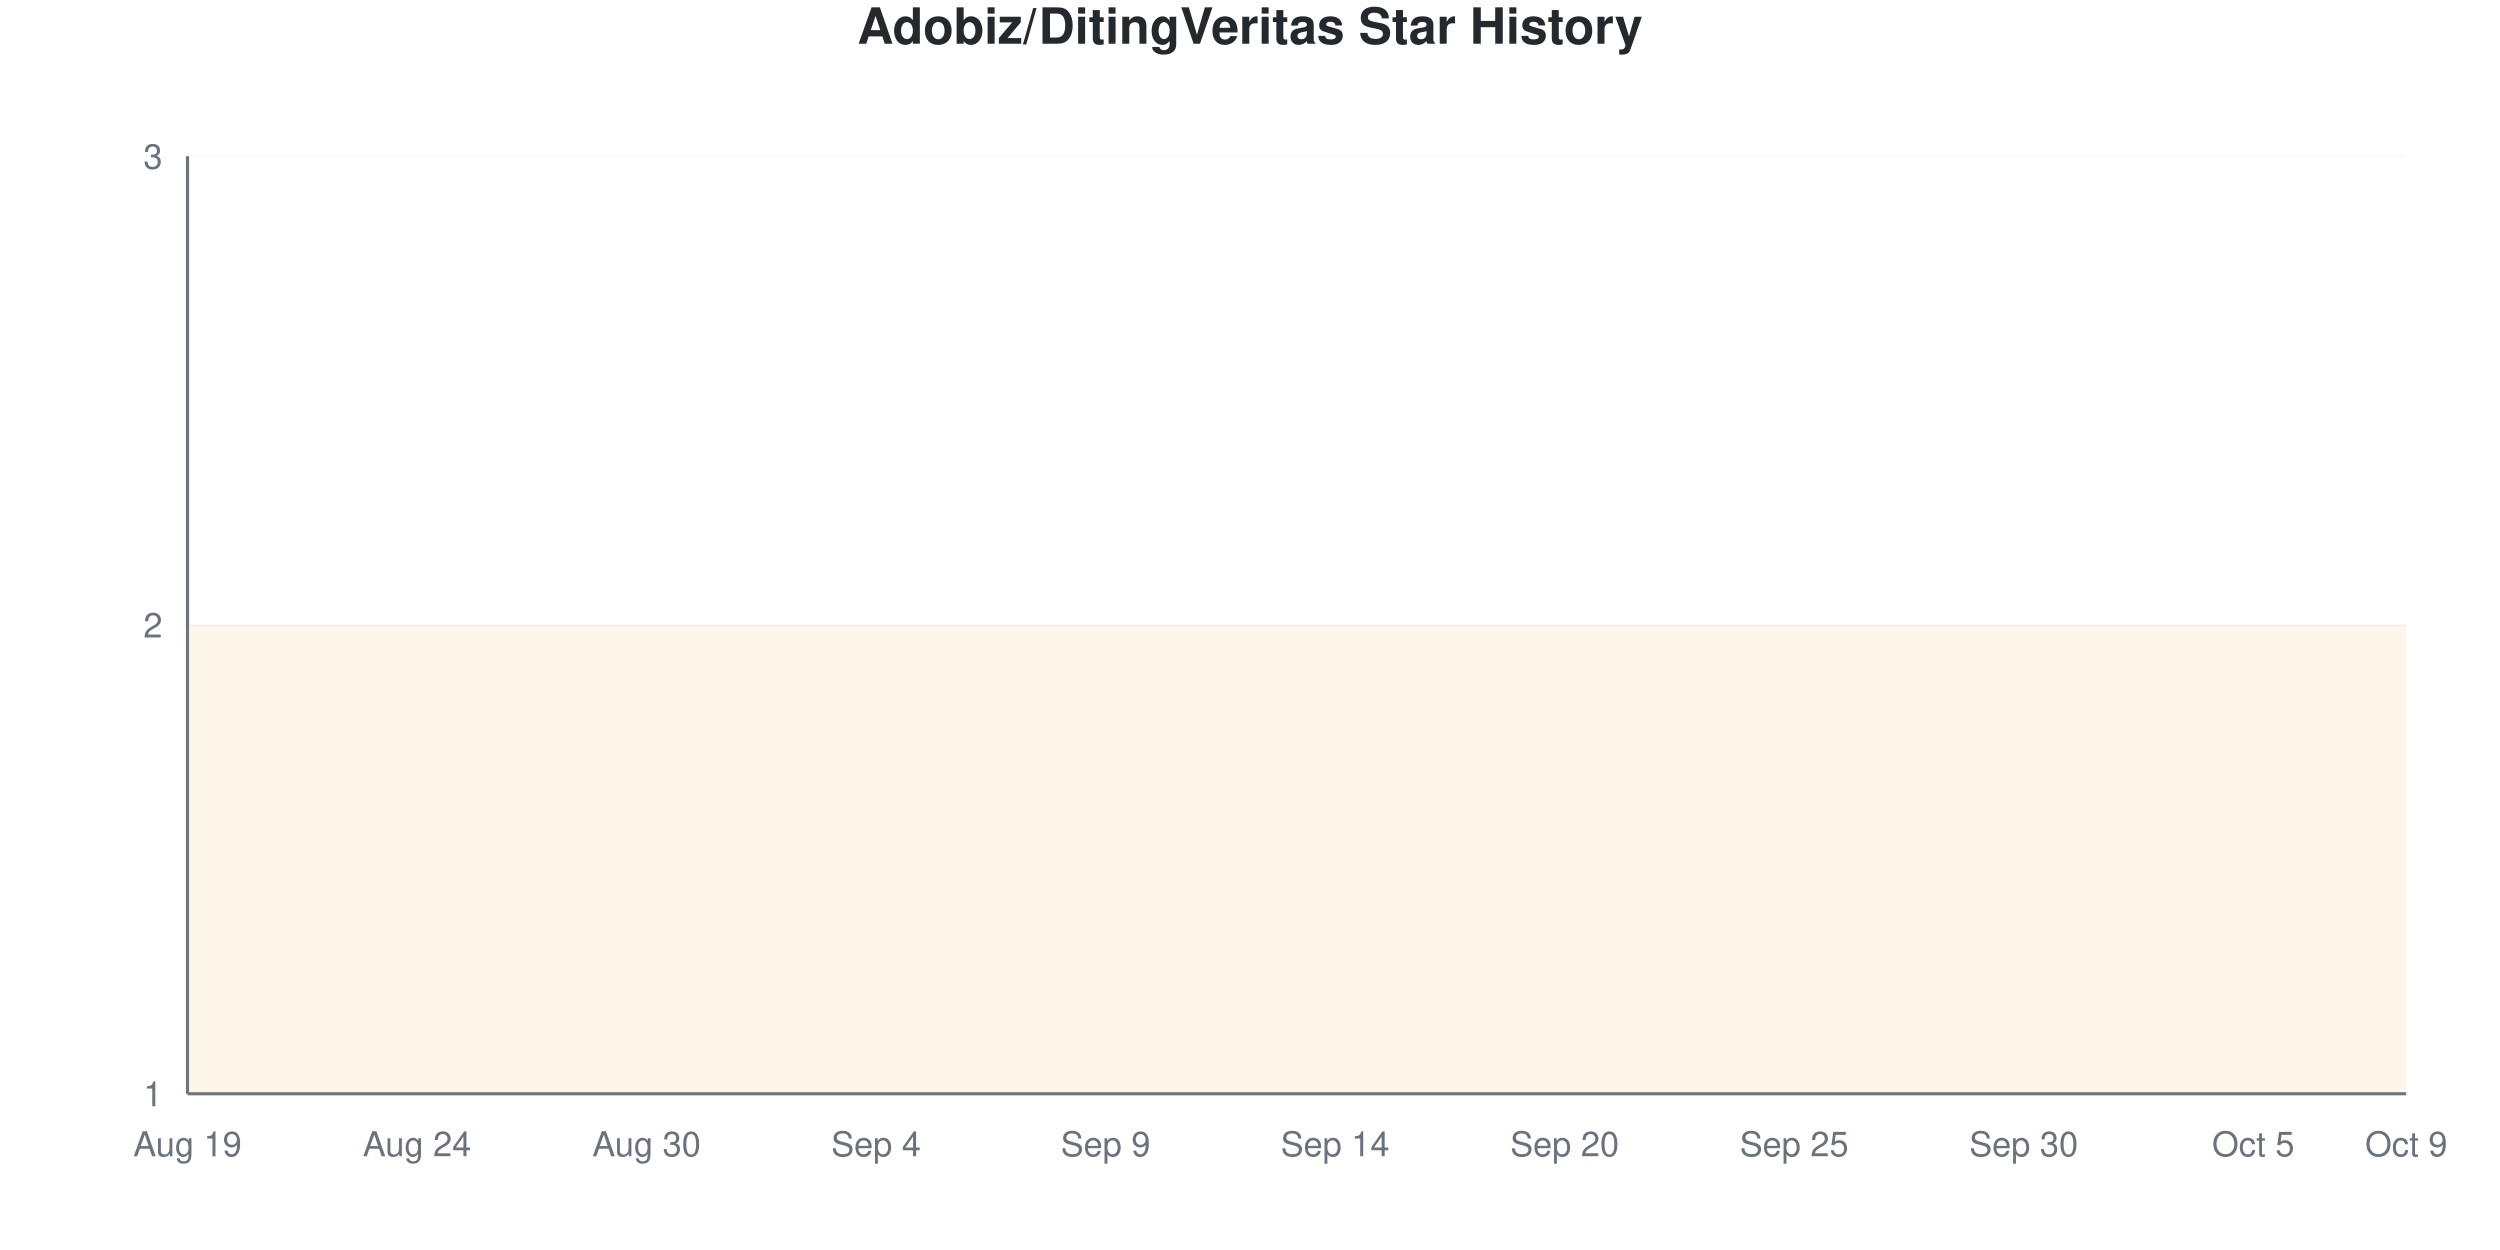
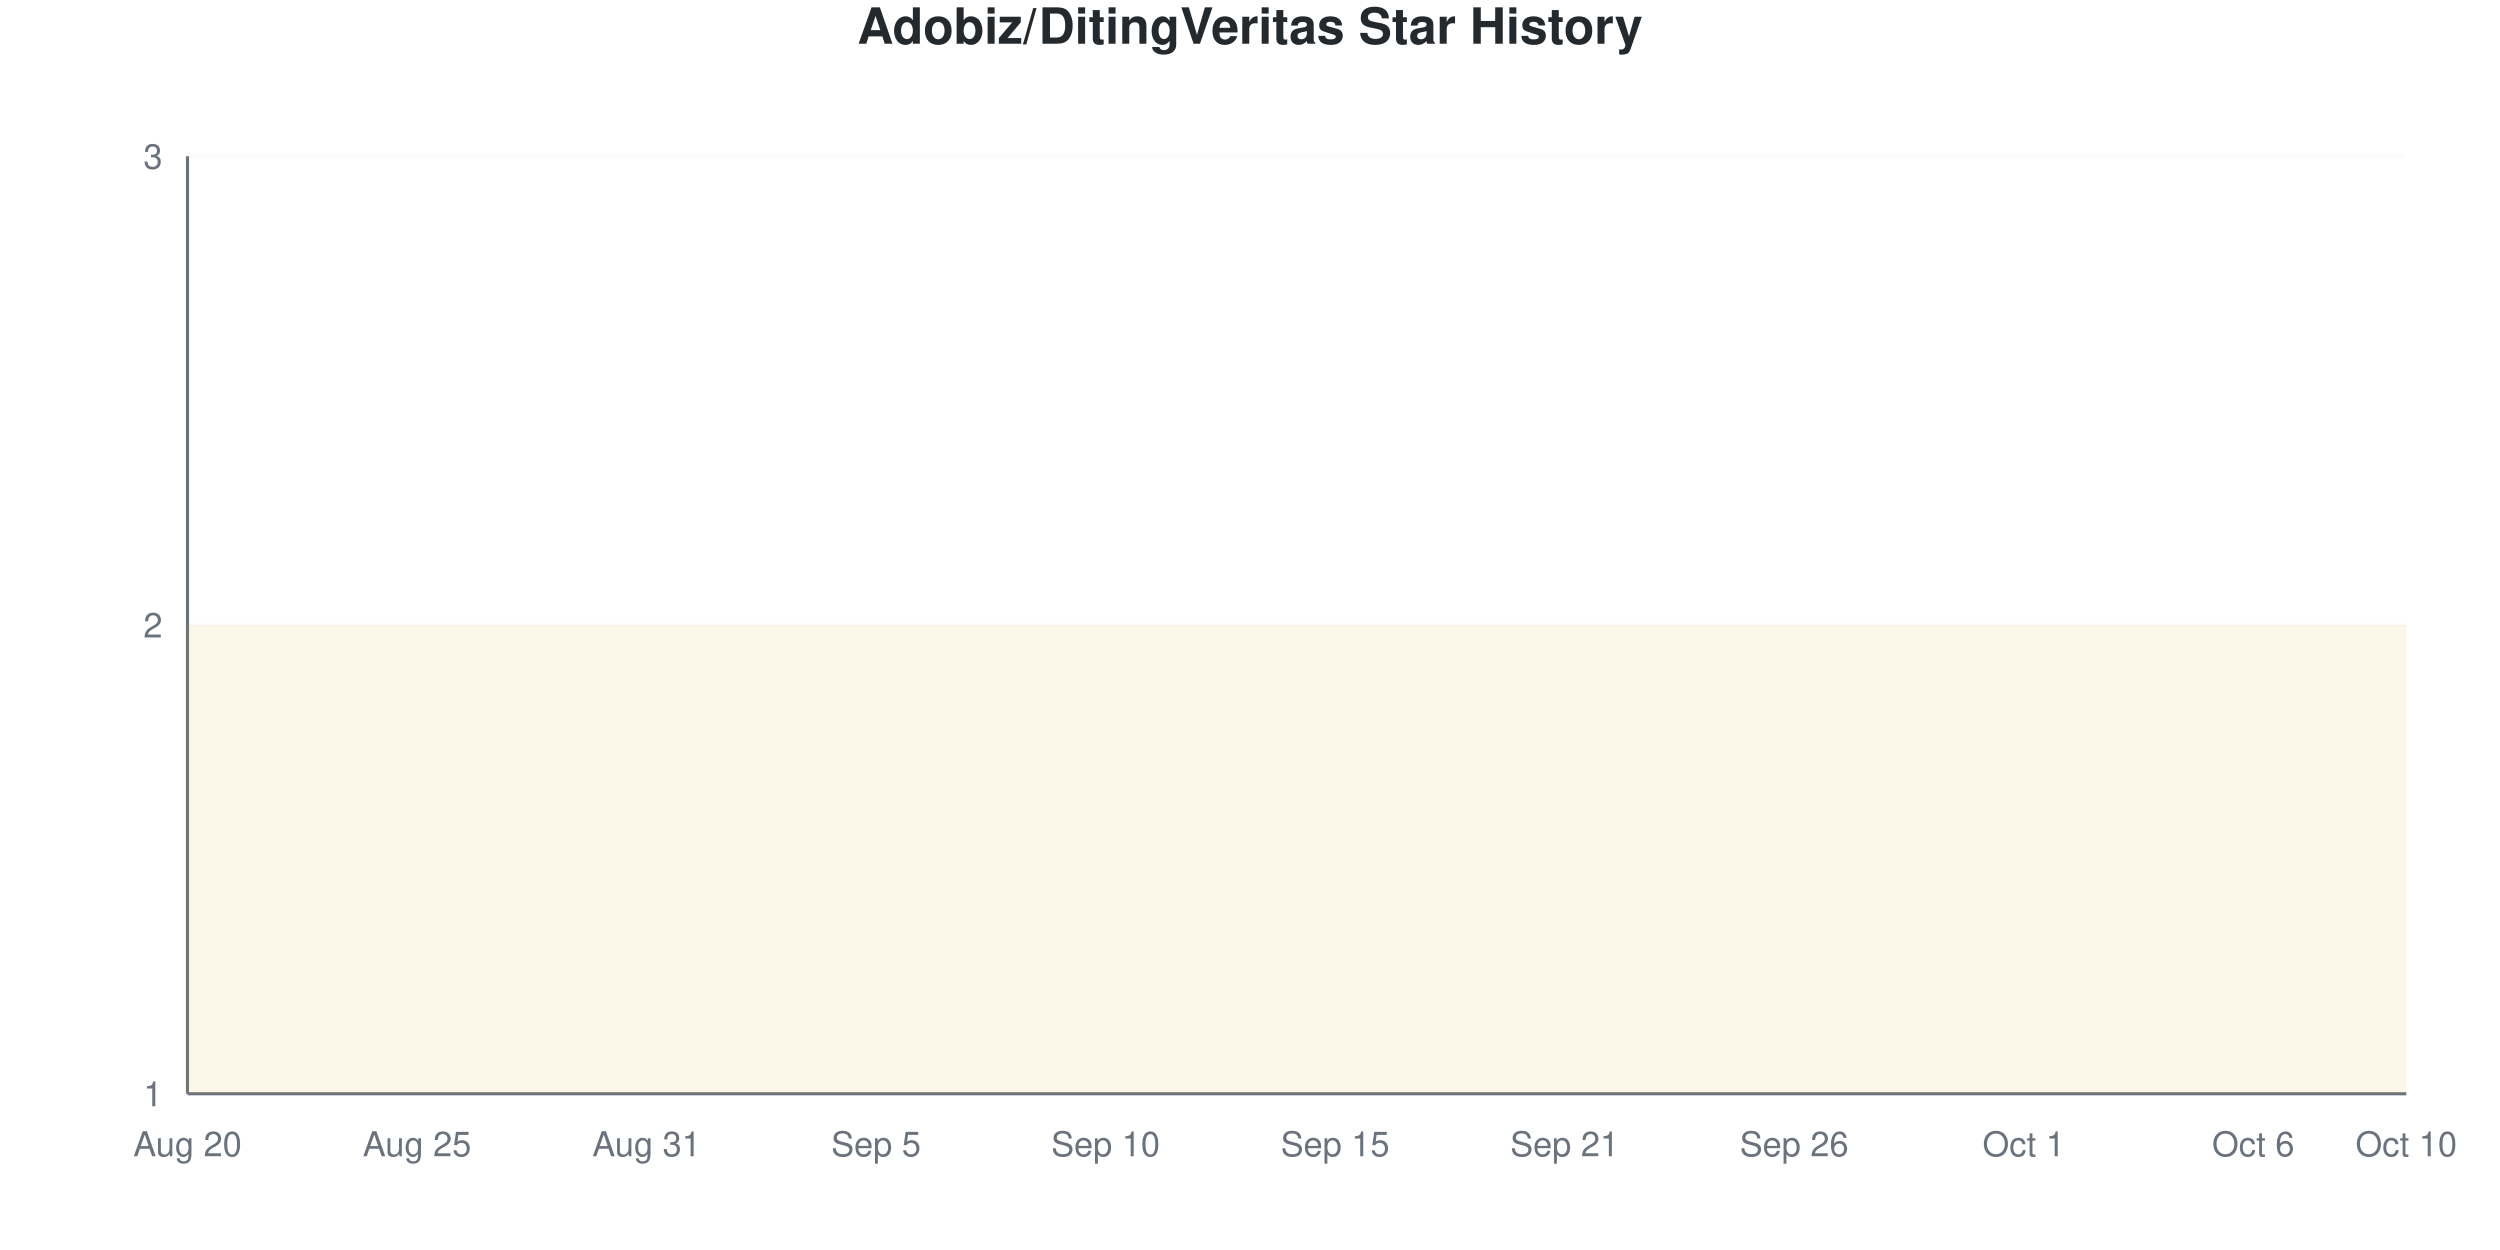
<svg xmlns="http://www.w3.org/2000/svg" viewBox="0 0 800 400" width="800" height="400">
  <style>
    @keyframes drawLine {
      to { stroke-dashoffset: 0; }
    }
    @keyframes fadeInPoint {
      from { opacity: 0; }
      to { opacity: 1; }
    }
    .data-line-0 {
      stroke-dasharray: 1290;
      stroke-dashoffset: 1290;
      animation: drawLine 2s ease-out forwards;
    }
    .data-point {
      opacity: 0;
      animation: fadeInPoint 0.5s ease-out forwards;
    }
    .chart-bg { fill: #fff; }
    .chart-text { fill: #24292e; }
    .chart-muted { fill: #6a737d; }
    .chart-grid { stroke: #eee; }
    .chart-axis { stroke: #6a737d; }
    @media (prefers-color-scheme: dark) {
      .chart-bg { fill: #0d1117; }
      .chart-text { fill: #e6edf3; }
      .chart-muted { fill: #8b949e; }
      .chart-grid { stroke: #21262d; }
      .chart-axis { stroke: #8b949e; }
    }
  </style>
  <rect width="800" height="400" class="chart-bg" />
  <text x="400" y="14" text-anchor="middle" class="chart-text" font-size="16" font-weight="bold" font-family="-apple-system, BlinkMacSystemFont, 'Segoe UI', Helvetica, Arial, sans-serif">Adobiz/DitingVeritas Star History</text>
  <g class="grid">
    <line x1="60" y1="350" x2="770" y2="350" class="chart-grid" stroke-opacity="0.3" />
    <text x="52" y="354" text-anchor="end" class="chart-muted" font-size="11" font-family="-apple-system, BlinkMacSystemFont, 'Segoe UI', Helvetica, Arial, sans-serif">1</text>
    <line x1="60" y1="200" x2="770" y2="200" class="chart-grid" stroke-opacity="0.3" />
    <text x="52" y="204" text-anchor="end" class="chart-muted" font-size="11" font-family="-apple-system, BlinkMacSystemFont, 'Segoe UI', Helvetica, Arial, sans-serif">2</text>
    <line x1="60" y1="50" x2="770" y2="50" class="chart-grid" stroke-opacity="0.3" />
    <text x="52" y="54" text-anchor="end" class="chart-muted" font-size="11" font-family="-apple-system, BlinkMacSystemFont, 'Segoe UI', Helvetica, Arial, sans-serif">3</text>
  </g>
  <g class="milestones">
    
  </g>
  <g class="x-axis">
-     <text x="60" y="370" text-anchor="middle" class="chart-muted" font-size="11" font-family="-apple-system, BlinkMacSystemFont, 'Segoe UI', Helvetica, Arial, sans-serif">Aug 19</text>
-     <text x="133.448" y="370" text-anchor="middle" class="chart-muted" font-size="11" font-family="-apple-system, BlinkMacSystemFont, 'Segoe UI', Helvetica, Arial, sans-serif">Aug 24</text>
-     <text x="206.897" y="370" text-anchor="middle" class="chart-muted" font-size="11" font-family="-apple-system, BlinkMacSystemFont, 'Segoe UI', Helvetica, Arial, sans-serif">Aug 30</text>
-     <text x="280.345" y="370" text-anchor="middle" class="chart-muted" font-size="11" font-family="-apple-system, BlinkMacSystemFont, 'Segoe UI', Helvetica, Arial, sans-serif">Sep 4</text>
-     <text x="353.793" y="370" text-anchor="middle" class="chart-muted" font-size="11" font-family="-apple-system, BlinkMacSystemFont, 'Segoe UI', Helvetica, Arial, sans-serif">Sep 9</text>
-     <text x="427.241" y="370" text-anchor="middle" class="chart-muted" font-size="11" font-family="-apple-system, BlinkMacSystemFont, 'Segoe UI', Helvetica, Arial, sans-serif">Sep 14</text>
-     <text x="500.69" y="370" text-anchor="middle" class="chart-muted" font-size="11" font-family="-apple-system, BlinkMacSystemFont, 'Segoe UI', Helvetica, Arial, sans-serif">Sep 20</text>
-     <text x="574.138" y="370" text-anchor="middle" class="chart-muted" font-size="11" font-family="-apple-system, BlinkMacSystemFont, 'Segoe UI', Helvetica, Arial, sans-serif">Sep 25</text>
-     <text x="647.586" y="370" text-anchor="middle" class="chart-muted" font-size="11" font-family="-apple-system, BlinkMacSystemFont, 'Segoe UI', Helvetica, Arial, sans-serif">Sep 30</text>
-     <text x="721.034" y="370" text-anchor="middle" class="chart-muted" font-size="11" font-family="-apple-system, BlinkMacSystemFont, 'Segoe UI', Helvetica, Arial, sans-serif">Oct 5</text>
-     <text x="770" y="370" text-anchor="middle" class="chart-muted" font-size="11" font-family="-apple-system, BlinkMacSystemFont, 'Segoe UI', Helvetica, Arial, sans-serif">Oct 9</text>
+     <text x="60" y="370" text-anchor="middle" class="chart-muted" font-size="11" font-family="-apple-system, BlinkMacSystemFont, 'Segoe UI', Helvetica, Arial, sans-serif">Aug 20</text>
+     <text x="133.448" y="370" text-anchor="middle" class="chart-muted" font-size="11" font-family="-apple-system, BlinkMacSystemFont, 'Segoe UI', Helvetica, Arial, sans-serif">Aug 25</text>
+     <text x="206.897" y="370" text-anchor="middle" class="chart-muted" font-size="11" font-family="-apple-system, BlinkMacSystemFont, 'Segoe UI', Helvetica, Arial, sans-serif">Aug 31</text>
+     <text x="280.345" y="370" text-anchor="middle" class="chart-muted" font-size="11" font-family="-apple-system, BlinkMacSystemFont, 'Segoe UI', Helvetica, Arial, sans-serif">Sep 5</text>
+     <text x="353.793" y="370" text-anchor="middle" class="chart-muted" font-size="11" font-family="-apple-system, BlinkMacSystemFont, 'Segoe UI', Helvetica, Arial, sans-serif">Sep 10</text>
+     <text x="427.241" y="370" text-anchor="middle" class="chart-muted" font-size="11" font-family="-apple-system, BlinkMacSystemFont, 'Segoe UI', Helvetica, Arial, sans-serif">Sep 15</text>
+     <text x="500.69" y="370" text-anchor="middle" class="chart-muted" font-size="11" font-family="-apple-system, BlinkMacSystemFont, 'Segoe UI', Helvetica, Arial, sans-serif">Sep 21</text>
+     <text x="574.138" y="370" text-anchor="middle" class="chart-muted" font-size="11" font-family="-apple-system, BlinkMacSystemFont, 'Segoe UI', Helvetica, Arial, sans-serif">Sep 26</text>
+     <text x="647.586" y="370" text-anchor="middle" class="chart-muted" font-size="11" font-family="-apple-system, BlinkMacSystemFont, 'Segoe UI', Helvetica, Arial, sans-serif">Oct 1</text>
+     <text x="721.034" y="370" text-anchor="middle" class="chart-muted" font-size="11" font-family="-apple-system, BlinkMacSystemFont, 'Segoe UI', Helvetica, Arial, sans-serif">Oct 6</text>
+     <text x="770" y="370" text-anchor="middle" class="chart-muted" font-size="11" font-family="-apple-system, BlinkMacSystemFont, 'Segoe UI', Helvetica, Arial, sans-serif">Oct 10</text>
  </g>
  <line x1="60" y1="50" x2="60" y2="350" class="chart-axis" stroke-width="1" />
  <line x1="60" y1="350" x2="770" y2="350" class="chart-axis" stroke-width="1" />
  <path d="M60,350 L60,200 C68.161,200 76.322,200 84.483,200 C92.644,200 100.805,200 108.966,200 C117.126,200 125.287,200 133.448,200 C141.609,200 149.77,200 157.931,200 C166.092,200 174.253,200 182.414,200 C190.575,200 198.736,200 206.897,200 C215.057,200 223.218,200 231.379,200 C239.54,200 247.701,200 255.862,200 C264.023,200 272.184,200 280.345,200 C288.506,200 296.667,200 304.828,200 C312.989,200 321.149,200 329.31,200 C337.471,200 345.632,200 353.793,200 C361.954,200 370.115,200 378.276,200 C386.437,200 394.598,200 402.759,200 C410.92,200 419.08,200 427.241,200 C435.402,200 443.563,200 451.724,200 C459.885,200 468.046,200 476.207,200 C484.368,200 492.529,200 500.69,200 C508.851,200 517.011,200 525.172,200 C533.333,200 541.494,200 549.655,200 C557.816,200 565.977,200 574.138,200 C582.299,200 590.46,200 598.621,200 C606.782,200 614.943,200 623.103,200 C631.264,200 639.425,200 647.586,200 C655.747,200 663.908,200 672.069,200 C680.23,200 688.391,200 696.552,200 C704.713,200 712.874,200 721.034,200 C729.195,200 737.356,200 745.517,200 C753.678,200 761.839,200 770,200 L770,350 L60,350 Z" fill="#dfb317" fill-opacity="0.1" />
  <path d="M60,350 L60,200 C68.161,200 76.322,200 84.483,200 C92.644,200 100.805,200 108.966,200 C117.126,200 125.287,200 133.448,200 C141.609,200 149.77,200 157.931,200 C166.092,200 174.253,200 182.414,200 C190.575,200 198.736,200 206.897,200 C215.057,200 223.218,200 231.379,200 C239.54,200 247.701,200 255.862,200 C264.023,200 272.184,200 280.345,200 C288.506,200 296.667,200 304.828,200 C312.989,200 321.149,200 329.31,200 C337.471,200 345.632,200 353.793,200 C361.954,200 370.115,200 378.276,200 C386.437,200 394.598,200 402.759,200 C410.92,200 419.08,200 427.241,200 C435.402,200 443.563,200 451.724,200 C459.885,200 468.046,200 476.207,200 C484.368,200 492.529,200 500.69,200 C508.851,200 517.011,200 525.172,200 C533.333,200 541.494,200 549.655,200 C557.816,200 565.977,200 574.138,200 C582.299,200 590.46,200 598.621,200 C606.782,200 614.943,200 623.103,200 C631.264,200 639.425,200 647.586,200 C655.747,200 663.908,200 672.069,200 C680.23,200 688.391,200 696.552,200 C704.713,200 712.874,200 721.034,200 C729.195,200 737.356,200 745.517,200 C753.678,200 761.839,200 770,200" fill="none" stroke="#dfb317" stroke-width="2.5" class="data-line-0" />
  <g class="points">
    <circle cx="60" cy="200" r="4" fill="#dfb317" class="data-point" style="animation-delay: 1.50s" />
    <circle cx="84.483" cy="200" r="4" fill="#dfb317" class="data-point" style="animation-delay: 1.55s" />
    <circle cx="108.966" cy="200" r="4" fill="#dfb317" class="data-point" style="animation-delay: 1.60s" />
    <circle cx="133.448" cy="200" r="4" fill="#dfb317" class="data-point" style="animation-delay: 1.65s" />
    <circle cx="157.931" cy="200" r="4" fill="#dfb317" class="data-point" style="animation-delay: 1.70s" />
    <circle cx="182.414" cy="200" r="4" fill="#dfb317" class="data-point" style="animation-delay: 1.75s" />
    <circle cx="206.897" cy="200" r="4" fill="#dfb317" class="data-point" style="animation-delay: 1.80s" />
    <circle cx="231.379" cy="200" r="4" fill="#dfb317" class="data-point" style="animation-delay: 1.85s" />
    <circle cx="255.862" cy="200" r="4" fill="#dfb317" class="data-point" style="animation-delay: 1.90s" />
    <circle cx="280.345" cy="200" r="4" fill="#dfb317" class="data-point" style="animation-delay: 1.95s" />
    <circle cx="304.828" cy="200" r="4" fill="#dfb317" class="data-point" style="animation-delay: 2.00s" />
    <circle cx="329.31" cy="200" r="4" fill="#dfb317" class="data-point" style="animation-delay: 2.05s" />
    <circle cx="353.793" cy="200" r="4" fill="#dfb317" class="data-point" style="animation-delay: 2.10s" />
    <circle cx="378.276" cy="200" r="4" fill="#dfb317" class="data-point" style="animation-delay: 2.15s" />
    <circle cx="402.759" cy="200" r="4" fill="#dfb317" class="data-point" style="animation-delay: 2.20s" />
    <circle cx="427.241" cy="200" r="4" fill="#dfb317" class="data-point" style="animation-delay: 2.25s" />
    <circle cx="451.724" cy="200" r="4" fill="#dfb317" class="data-point" style="animation-delay: 2.30s" />
    <circle cx="476.207" cy="200" r="4" fill="#dfb317" class="data-point" style="animation-delay: 2.35s" />
    <circle cx="500.69" cy="200" r="4" fill="#dfb317" class="data-point" style="animation-delay: 2.40s" />
    <circle cx="525.172" cy="200" r="4" fill="#dfb317" class="data-point" style="animation-delay: 2.45s" />
    <circle cx="549.655" cy="200" r="4" fill="#dfb317" class="data-point" style="animation-delay: 2.50s" />
    <circle cx="574.138" cy="200" r="4" fill="#dfb317" class="data-point" style="animation-delay: 2.55s" />
    <circle cx="598.621" cy="200" r="4" fill="#dfb317" class="data-point" style="animation-delay: 2.60s" />
    <circle cx="623.103" cy="200" r="4" fill="#dfb317" class="data-point" style="animation-delay: 2.65s" />
    <circle cx="647.586" cy="200" r="4" fill="#dfb317" class="data-point" style="animation-delay: 2.70s" />
    <circle cx="672.069" cy="200" r="4" fill="#dfb317" class="data-point" style="animation-delay: 2.75s" />
    <circle cx="696.552" cy="200" r="4" fill="#dfb317" class="data-point" style="animation-delay: 2.80s" />
    <circle cx="721.034" cy="200" r="4" fill="#dfb317" class="data-point" style="animation-delay: 2.85s" />
    <circle cx="745.517" cy="200" r="4" fill="#dfb317" class="data-point" style="animation-delay: 2.90s" />
    <circle cx="770" cy="200" r="4" fill="#dfb317" class="data-point" style="animation-delay: 2.95s" />
  </g>
</svg>
